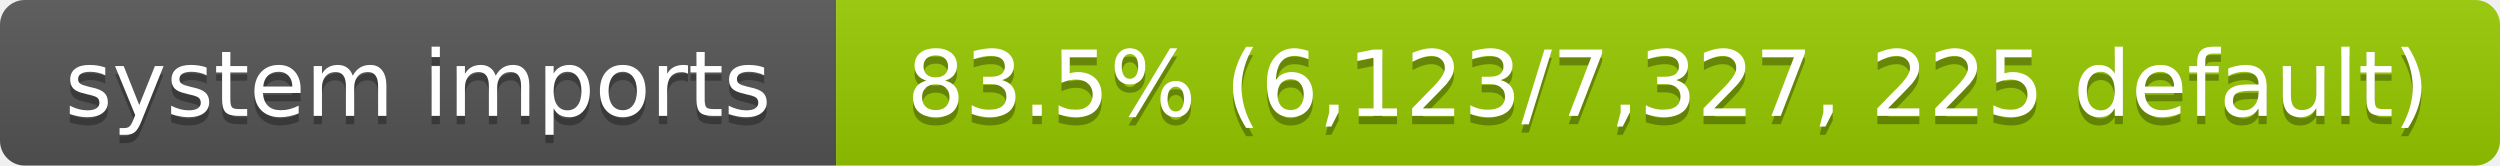
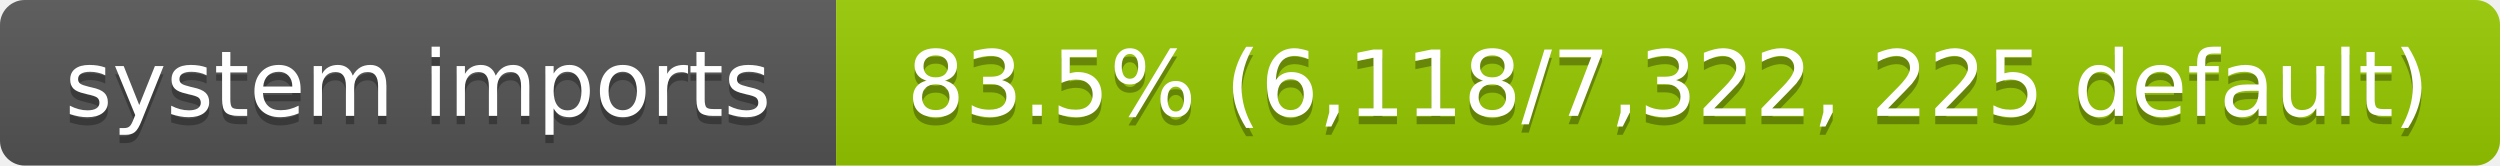
- <svg xmlns="http://www.w3.org/2000/svg" width="302" height="20" role="img" aria-label="system imports: 83.5% (6,123/7,327, 225 default)">
+ <svg xmlns="http://www.w3.org/2000/svg" width="302" height="20" role="img" aria-label="system imports: 83.5% (6,118/7,322, 225 default)">
  <linearGradient id="s" x2="0" y2="100%">
    <stop offset="0" stop-color="#bbb" stop-opacity=".1" />
    <stop offset="1" stop-opacity=".1" />
  </linearGradient>
  <clipPath id="r">
    <rect width="302" height="20" rx="3" fill="#fff" />
  </clipPath>
  <g clip-path="url(#r)">
    <rect width="101" height="20" fill="#555" />
    <rect x="101" width="201" height="20" fill="#97ca00" />
    <rect width="302" height="20" fill="url(#s)" />
  </g>
  <g fill="#fff" text-anchor="middle" font-family="Verdana,Geneva,DejaVu Sans,sans-serif" font-size="11">
    <text x="50.5" y="15" fill="#010101" fill-opacity=".3">system imports</text>
    <text x="50.5" y="14">system imports</text>
-     <text x="201.5" y="15" fill="#010101" fill-opacity=".3">83.5% (6,123/7,327, 225 default)</text>
-     <text x="201.5" y="14">83.5% (6,123/7,327, 225 default)</text>
+     <text x="201.5" y="15" fill="#010101" fill-opacity=".3">83.5% (6,118/7,322, 225 default)</text>
+     <text x="201.5" y="14">83.5% (6,118/7,322, 225 default)</text>
  </g>
</svg>
